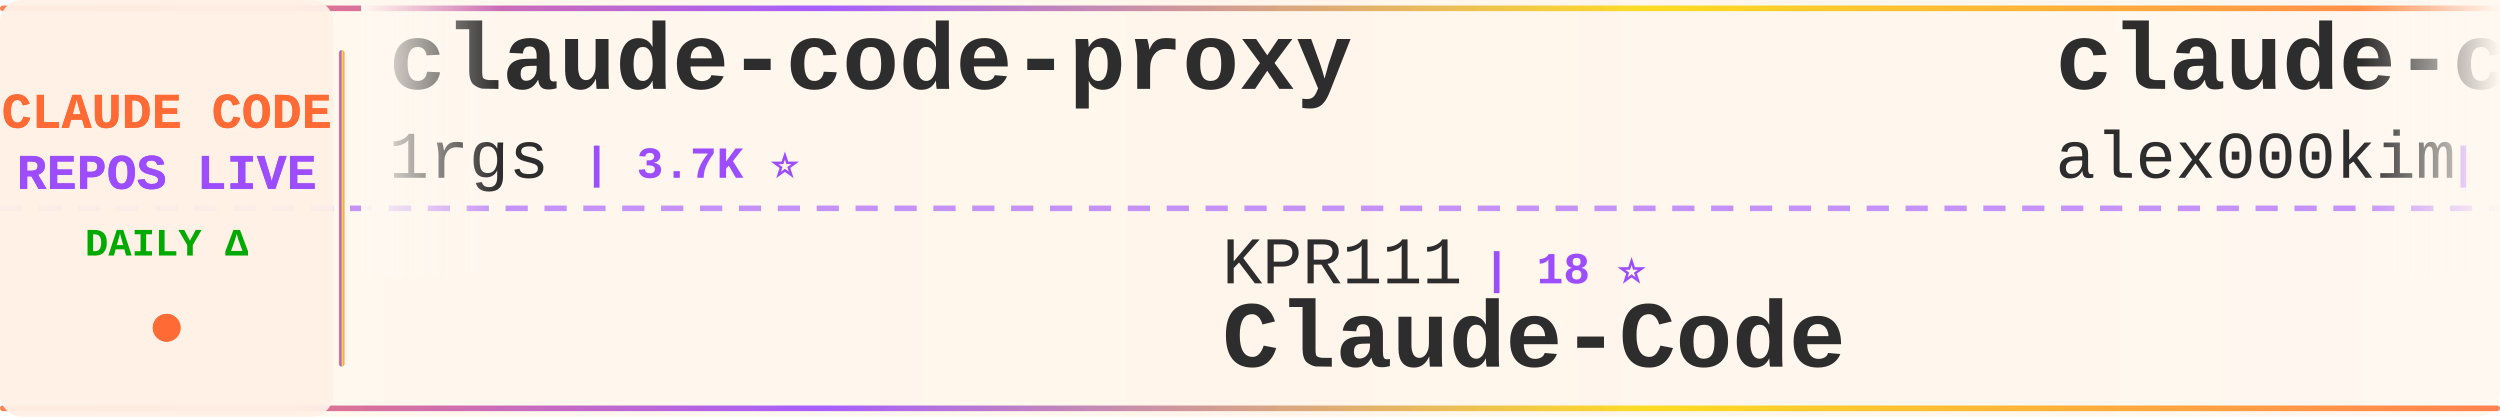
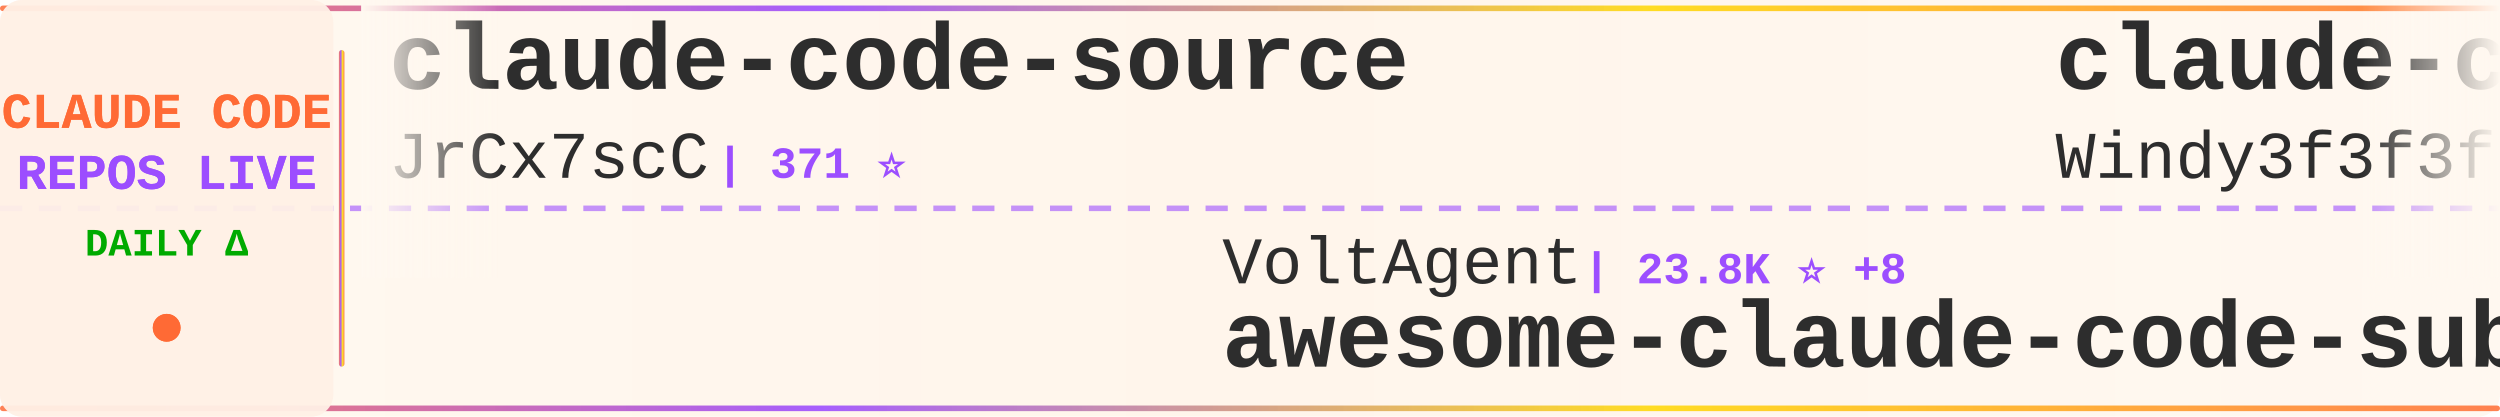
<svg xmlns="http://www.w3.org/2000/svg" width="900" height="150">
  <defs>
    <linearGradient id="tickerBg" x1="0%" y1="0%" x2="100%" y2="0%">
      <stop offset="0%" style="stop-color:#fff8f0;stop-opacity:0.98" />
      <stop offset="50%" style="stop-color:#fff5eb;stop-opacity:1" />
      <stop offset="100%" style="stop-color:#fff8f0;stop-opacity:0.98" />
    </linearGradient>
    <linearGradient id="borderGrad" x1="0%" y1="0%" x2="100%" y2="0%">
      <stop offset="0%" style="stop-color:#FF6B35;stop-opacity:0.85">
        <animate attributeName="stop-opacity" values="0.85;1;0.85" dur="2s" repeatCount="indefinite" />
      </stop>
      <stop offset="33%" style="stop-color:#9C4EFF;stop-opacity:0.9">
        <animate attributeName="stop-opacity" values="0.9;1;0.9" dur="2.2s" repeatCount="indefinite" />
      </stop>
      <stop offset="66%" style="stop-color:#FFD700;stop-opacity:0.85">
        <animate attributeName="stop-opacity" values="0.85;1;0.85" dur="1.8s" repeatCount="indefinite" />
      </stop>
      <stop offset="100%" style="stop-color:#FF6B35;stop-opacity:0.85">
        <animate attributeName="stop-opacity" values="0.85;1;0.85" dur="2s" repeatCount="indefinite" />
      </stop>
    </linearGradient>
    <filter id="textGlow">
      <feGaussianBlur stdDeviation="0.15" result="coloredBlur" />
      <feMerge>
        <feMergeNode in="coloredBlur" />
        <feMergeNode in="SourceGraphic" />
      </feMerge>
    </filter>
    <filter id="metricGlow">
      <feGaussianBlur stdDeviation="0.2" result="coloredBlur" />
      <feMerge>
        <feMergeNode in="coloredBlur" />
        <feMergeNode in="SourceGraphic" />
      </feMerge>
    </filter>
    <linearGradient id="leftFade" x1="0%" y1="0%" x2="100%" y2="0%">
      <stop offset="0%" style="stop-color:#fff8f0;stop-opacity:1" />
      <stop offset="100%" style="stop-color:#fff8f0;stop-opacity:0" />
    </linearGradient>
    <linearGradient id="rightFade" x1="0%" y1="0%" x2="100%" y2="0%">
      <stop offset="0%" style="stop-color:#fff8f0;stop-opacity:0" />
      <stop offset="100%" style="stop-color:#fff8f0;stop-opacity:1" />
    </linearGradient>
  </defs>
  <rect width="900" height="150" fill="url(#tickerBg)" rx="8" />
  <rect x="0" y="2" width="900" height="2" fill="url(#borderGrad)" rx="1" />
  <rect x="0" y="146" width="900" height="2" fill="url(#borderGrad)" rx="1" />
  <line x1="0" y1="75" x2="900" y2="75" stroke="#9C4EFF" stroke-width="2" stroke-dasharray="8 6" opacity="0.6" />
  <rect x="0" y="0" width="120" height="150" fill="#fff0e6" opacity="0.95" rx="8" />
  <text x="60" y="46" font-family="'Courier New', monospace" font-size="18" font-weight="bold" fill="#FF6B35" text-anchor="middle" filter="url(#textGlow)">
    CLAUDE CODE
  </text>
  <text x="60" y="68" font-family="'Courier New', monospace" font-size="18" font-weight="bold" fill="#9C4EFF" text-anchor="middle" filter="url(#textGlow)">
    REPOS LIVE
  </text>
  <text x="60" y="92" font-family="'Courier New', monospace" font-size="14" font-weight="bold" fill="#00aa00" text-anchor="middle">
    DAILY Δ
  </text>
  <circle cx="60" cy="118" r="5" fill="#FF6B35" filter="url(#metricGlow)">
    <animate attributeName="r" values="4;6;4" dur="1.5s" repeatCount="indefinite" />
    <animate attributeName="opacity" values="0.6;1;0.6" dur="1.5s" repeatCount="indefinite" />
  </circle>
  <rect x="122" y="18" width="2" height="114" fill="url(#borderGrad)" rx="1" />
  <clipPath id="tickerClip">
    <rect x="130" y="0" width="770" height="150" />
  </clipPath>
  <g clip-path="url(#tickerClip)">
    <g id="tickerItems">
      <animateTransform attributeName="transform" attributeType="XML" type="translate" from="0 0" to="-3000 0" dur="54s" repeatCount="indefinite" />
      <g transform="translate(0, 0)">
-         <text x="140" y="32" font-family="'Courier New', monospace" font-size="34" font-weight="bold" fill="#2d2d2d">claude-code-proxy</text>
-         <text x="140" y="64" font-family="'Courier New', monospace" font-size="24" font-weight="normal" fill="#2d2d2d" opacity="1.0">1rgs</text>
-         <text x="210" y="64" font-family="'Courier New', monospace" font-size="16" font-weight="bold" fill="#9C4EFF"> | 3.7K ⭐</text>
+         <text x="140" y="32" font-family="'Courier New', monospace" font-size="34" font-weight="bold" fill="#2d2d2d">claude-code-source</text>
+         <text x="140" y="64" font-family="'Courier New', monospace" font-size="24" font-weight="normal" fill="#2d2d2d" opacity="1.0">JrCx7scC</text>
+         <text x="258" y="64" font-family="'Courier New', monospace" font-size="16" font-weight="bold" fill="#9C4EFF"> | 371 ⭐</text>
      </g>
      <g transform="translate(300, 0)">
-         <text x="140" y="102" font-family="'Courier New', monospace" font-size="24" font-weight="normal" fill="#2d2d2d" opacity="1.0">KPR111</text>
-         <text x="234" y="102" font-family="'Courier New', monospace" font-size="16" font-weight="bold" fill="#9C4EFF"> | 18 ⭐</text>
-         <text x="140" y="132" font-family="'Courier New', monospace" font-size="34" font-weight="bold" fill="#2d2d2d">Claude-Code</text>
+         <text x="140" y="102" font-family="'Courier New', monospace" font-size="24" font-weight="normal" fill="#2d2d2d" opacity="1.0">VoltAgent</text>
+         <text x="270" y="102" font-family="'Courier New', monospace" font-size="16" font-weight="bold" fill="#9C4EFF"> | 23.8K ⭐ +8</text>
+         <text x="140" y="132" font-family="'Courier New', monospace" font-size="34" font-weight="bold" fill="#2d2d2d">awesome-claude-code-suba...</text>
      </g>
      <g transform="translate(600, 0)">
-         <text x="140" y="32" font-family="'Courier New', monospace" font-size="34" font-weight="bold" fill="#2d2d2d">claude-code</text>
-         <text x="140" y="64" font-family="'Courier New', monospace" font-size="24" font-weight="normal" fill="#2d2d2d" opacity="1.0">alex000kim</text>
-         <text x="282" y="64" font-family="'Courier New', monospace" font-size="16" font-weight="bold" fill="#9C4EFF"> | 232 ⭐</text>
+         <text x="140" y="32" font-family="'Courier New', monospace" font-size="34" font-weight="bold" fill="#2d2d2d">claude-code-from-scratch</text>
+         <text x="140" y="64" font-family="'Courier New', monospace" font-size="24" font-weight="normal" fill="#2d2d2d" opacity="1.0">Windy3f3f3f3f</text>
+         <text x="318" y="64" font-family="'Courier New', monospace" font-size="16" font-weight="bold" fill="#9C4EFF"> | 2.5K ⭐ +1</text>
      </g>
      <g transform="translate(900, 0)">
-         <text x="140" y="102" font-family="'Courier New', monospace" font-size="24" font-weight="normal" fill="#2d2d2d" opacity="1.0">jarmuine</text>
-         <text x="258" y="102" font-family="'Courier New', monospace" font-size="16" font-weight="bold" fill="#9C4EFF"> | 2.3K ⭐</text>
+         <text x="140" y="102" font-family="'Courier New', monospace" font-size="24" font-weight="normal" fill="#2d2d2d" opacity="1.0">isboyjc</text>
+         <text x="246" y="102" font-family="'Courier New', monospace" font-size="16" font-weight="bold" fill="#9C4EFF"> | 161 ⭐</text>
        <text x="140" y="132" font-family="'Courier New', monospace" font-size="34" font-weight="bold" fill="#2d2d2d">claude-code</text>
      </g>
      <g transform="translate(1200, 0)">
-         <text x="140" y="32" font-family="'Courier New', monospace" font-size="34" font-weight="bold" fill="#2d2d2d">claude-code</text>
-         <text x="140" y="64" font-family="'Courier New', monospace" font-size="24" font-weight="normal" fill="#2d2d2d" opacity="1.0">lowcortisolprogrammer</text>
-         <text x="414" y="64" font-family="'Courier New', monospace" font-size="16" font-weight="bold" fill="#9C4EFF"> | 172 ⭐</text>
+         <text x="140" y="32" font-family="'Courier New', monospace" font-size="34" font-weight="bold" fill="#2d2d2d">claude-code-templates</text>
+         <text x="140" y="64" font-family="'Courier New', monospace" font-size="24" font-weight="normal" fill="#2d2d2d" opacity="1.0">davila7</text>
+         <text x="246" y="64" font-family="'Courier New', monospace" font-size="16" font-weight="bold" fill="#9C4EFF"> | 29.9K ⭐ +6</text>
      </g>
      <g transform="translate(1500, 0)">
-         <text x="140" y="102" font-family="'Courier New', monospace" font-size="24" font-weight="normal" fill="#2d2d2d" opacity="1.0">guanshan</text>
-         <text x="258" y="102" font-family="'Courier New', monospace" font-size="16" font-weight="bold" fill="#9C4EFF"> | 61 ⭐</text>
-         <text x="140" y="132" font-family="'Courier New', monospace" font-size="34" font-weight="bold" fill="#2d2d2d">ClaudeCode</text>
+         <text x="140" y="102" font-family="'Courier New', monospace" font-size="24" font-weight="normal" fill="#2d2d2d" opacity="1.0">claude-code-best</text>
+         <text x="354" y="102" font-family="'Courier New', monospace" font-size="16" font-weight="bold" fill="#9C4EFF"> | 21.6K ⭐ +2</text>
+         <text x="140" y="132" font-family="'Courier New', monospace" font-size="34" font-weight="bold" fill="#2d2d2d">claude-code</text>
      </g>
      <g transform="translate(1800, 0)">
-         <text x="140" y="32" font-family="'Courier New', monospace" font-size="34" font-weight="bold" fill="#2d2d2d">claude-code-video-toolki...</text>
-         <text x="140" y="64" font-family="'Courier New', monospace" font-size="24" font-weight="normal" fill="#2d2d2d" opacity="1.0">digitalsamba</text>
-         <text x="306" y="64" font-family="'Courier New', monospace" font-size="16" font-weight="bold" fill="#9C4EFF"> | 1.8K ⭐ +3</text>
+         <text x="140" y="32" font-family="'Courier New', monospace" font-size="34" font-weight="bold" fill="#2d2d2d">claude-code-guide</text>
+         <text x="140" y="64" font-family="'Courier New', monospace" font-size="24" font-weight="normal" fill="#2d2d2d" opacity="1.0">Cranot</text>
+         <text x="234" y="64" font-family="'Courier New', monospace" font-size="16" font-weight="bold" fill="#9C4EFF"> | 2.9K ⭐</text>
      </g>
      <g transform="translate(2100, 0)">
-         <text x="140" y="102" font-family="'Courier New', monospace" font-size="24" font-weight="normal" fill="#2d2d2d" opacity="1.0">ponponon</text>
-         <text x="258" y="102" font-family="'Courier New', monospace" font-size="16" font-weight="bold" fill="#9C4EFF"> | 2.3K ⭐</text>
-         <text x="140" y="132" font-family="'Courier New', monospace" font-size="34" font-weight="bold" fill="#2d2d2d">claude_code_src</text>
+         <text x="140" y="102" font-family="'Courier New', monospace" font-size="24" font-weight="normal" fill="#2d2d2d" opacity="1.0">mehmoodosman</text>
+         <text x="306" y="102" font-family="'Courier New', monospace" font-size="16" font-weight="bold" fill="#9C4EFF"> | 172 ⭐</text>
+         <text x="140" y="132" font-family="'Courier New', monospace" font-size="34" font-weight="bold" fill="#2d2d2d">claude-code</text>
      </g>
      <g transform="translate(2400, 0)">
-         <text x="140" y="32" font-family="'Courier New', monospace" font-size="34" font-weight="bold" fill="#2d2d2d">claude-code-spec-workflo...</text>
-         <text x="140" y="64" font-family="'Courier New', monospace" font-size="24" font-weight="normal" fill="#2d2d2d" opacity="1.0">Pimzino</text>
-         <text x="246" y="64" font-family="'Courier New', monospace" font-size="16" font-weight="bold" fill="#9C4EFF"> | 3.8K ⭐</text>
+         <text x="140" y="32" font-family="'Courier New', monospace" font-size="34" font-weight="bold" fill="#2d2d2d">Claude-Code</text>
+         <text x="140" y="64" font-family="'Courier New', monospace" font-size="24" font-weight="normal" fill="#2d2d2d" opacity="1.0">OrcaWhisper</text>
+         <text x="294" y="64" font-family="'Courier New', monospace" font-size="16" font-weight="bold" fill="#9C4EFF"> | 86 ⭐</text>
      </g>
      <g transform="translate(2700, 0)">
-         <text x="140" y="102" font-family="'Courier New', monospace" font-size="24" font-weight="normal" fill="#2d2d2d" opacity="1.0">fuergaosi233</text>
-         <text x="306" y="102" font-family="'Courier New', monospace" font-size="16" font-weight="bold" fill="#9C4EFF"> | 2.8K ⭐ +1</text>
-         <text x="140" y="132" font-family="'Courier New', monospace" font-size="34" font-weight="bold" fill="#2d2d2d">claude-code-proxy</text>
+         <text x="140" y="102" font-family="'Courier New', monospace" font-size="24" font-weight="normal" fill="#2d2d2d" opacity="1.0">pedrohcgs</text>
+         <text x="270" y="102" font-family="'Courier New', monospace" font-size="16" font-weight="bold" fill="#9C4EFF"> | 1.4K ⭐</text>
+         <text x="140" y="132" font-family="'Courier New', monospace" font-size="34" font-weight="bold" fill="#2d2d2d">claude-code-my-workflow</text>
      </g>
      <g transform="translate(3000, 0)">
-         <text x="140" y="32" font-family="'Courier New', monospace" font-size="34" font-weight="bold" fill="#2d2d2d">claude-code-proxy</text>
-         <text x="140" y="64" font-family="'Courier New', monospace" font-size="24" font-weight="normal" fill="#2d2d2d" opacity="1.0">1rgs</text>
-         <text x="210" y="64" font-family="'Courier New', monospace" font-size="16" font-weight="bold" fill="#9C4EFF"> | 3.7K ⭐</text>
+         <text x="140" y="32" font-family="'Courier New', monospace" font-size="34" font-weight="bold" fill="#2d2d2d">claude-code-source</text>
+         <text x="140" y="64" font-family="'Courier New', monospace" font-size="24" font-weight="normal" fill="#2d2d2d" opacity="1.0">JrCx7scC</text>
+         <text x="258" y="64" font-family="'Courier New', monospace" font-size="16" font-weight="bold" fill="#9C4EFF"> | 371 ⭐</text>
      </g>
      <g transform="translate(3300, 0)">
-         <text x="140" y="102" font-family="'Courier New', monospace" font-size="24" font-weight="normal" fill="#2d2d2d" opacity="1.0">KPR111</text>
-         <text x="234" y="102" font-family="'Courier New', monospace" font-size="16" font-weight="bold" fill="#9C4EFF"> | 18 ⭐</text>
-         <text x="140" y="132" font-family="'Courier New', monospace" font-size="34" font-weight="bold" fill="#2d2d2d">Claude-Code</text>
+         <text x="140" y="102" font-family="'Courier New', monospace" font-size="24" font-weight="normal" fill="#2d2d2d" opacity="1.0">VoltAgent</text>
+         <text x="270" y="102" font-family="'Courier New', monospace" font-size="16" font-weight="bold" fill="#9C4EFF"> | 23.8K ⭐ +8</text>
+         <text x="140" y="132" font-family="'Courier New', monospace" font-size="34" font-weight="bold" fill="#2d2d2d">awesome-claude-code-suba...</text>
      </g>
      <g transform="translate(3600, 0)">
-         <text x="140" y="32" font-family="'Courier New', monospace" font-size="34" font-weight="bold" fill="#2d2d2d">claude-code</text>
-         <text x="140" y="64" font-family="'Courier New', monospace" font-size="24" font-weight="normal" fill="#2d2d2d" opacity="1.0">alex000kim</text>
-         <text x="282" y="64" font-family="'Courier New', monospace" font-size="16" font-weight="bold" fill="#9C4EFF"> | 232 ⭐</text>
+         <text x="140" y="32" font-family="'Courier New', monospace" font-size="34" font-weight="bold" fill="#2d2d2d">claude-code-from-scratch</text>
+         <text x="140" y="64" font-family="'Courier New', monospace" font-size="24" font-weight="normal" fill="#2d2d2d" opacity="1.0">Windy3f3f3f3f</text>
+         <text x="318" y="64" font-family="'Courier New', monospace" font-size="16" font-weight="bold" fill="#9C4EFF"> | 2.5K ⭐ +1</text>
      </g>
      <g transform="translate(3900, 0)">
-         <text x="140" y="102" font-family="'Courier New', monospace" font-size="24" font-weight="normal" fill="#2d2d2d" opacity="1.0">jarmuine</text>
-         <text x="258" y="102" font-family="'Courier New', monospace" font-size="16" font-weight="bold" fill="#9C4EFF"> | 2.3K ⭐</text>
+         <text x="140" y="102" font-family="'Courier New', monospace" font-size="24" font-weight="normal" fill="#2d2d2d" opacity="1.0">isboyjc</text>
+         <text x="246" y="102" font-family="'Courier New', monospace" font-size="16" font-weight="bold" fill="#9C4EFF"> | 161 ⭐</text>
        <text x="140" y="132" font-family="'Courier New', monospace" font-size="34" font-weight="bold" fill="#2d2d2d">claude-code</text>
      </g>
    </g>
  </g>
  <rect x="130" y="0" width="50" height="100" fill="url(#leftFade)" />
  <rect x="850" y="0" width="50" height="100" fill="url(#rightFade)" />
</svg>
